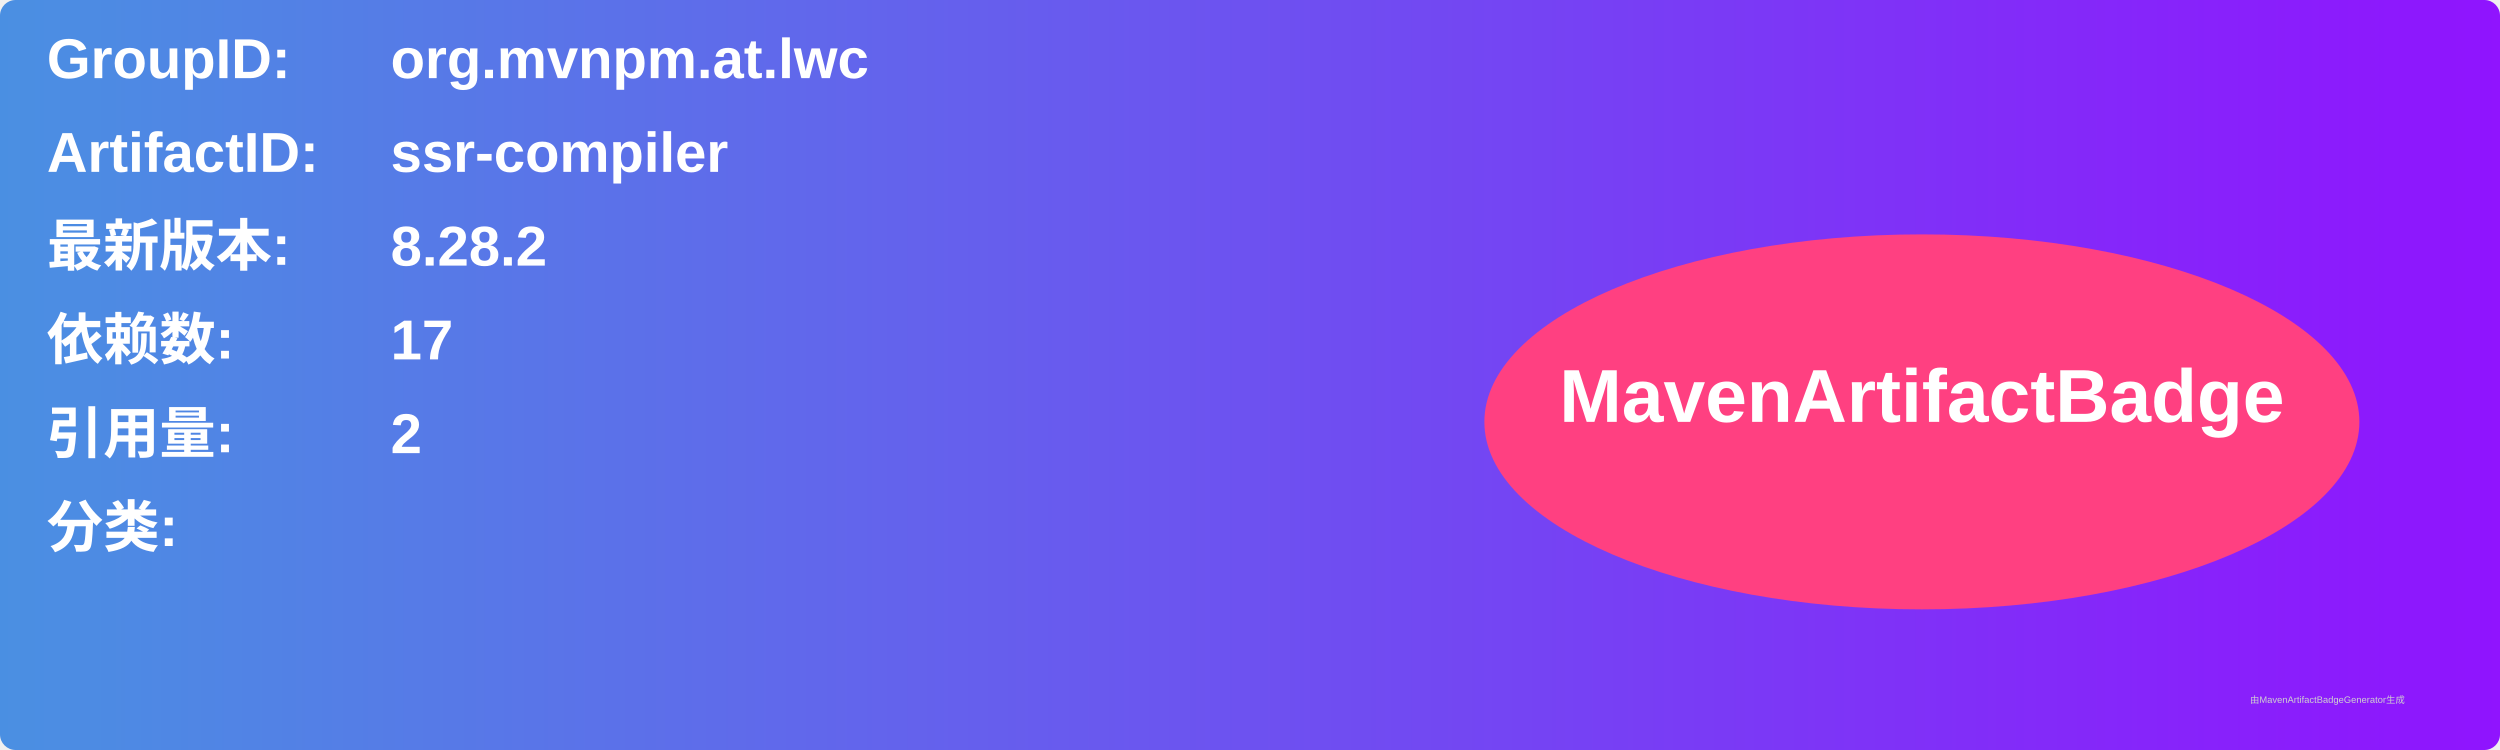
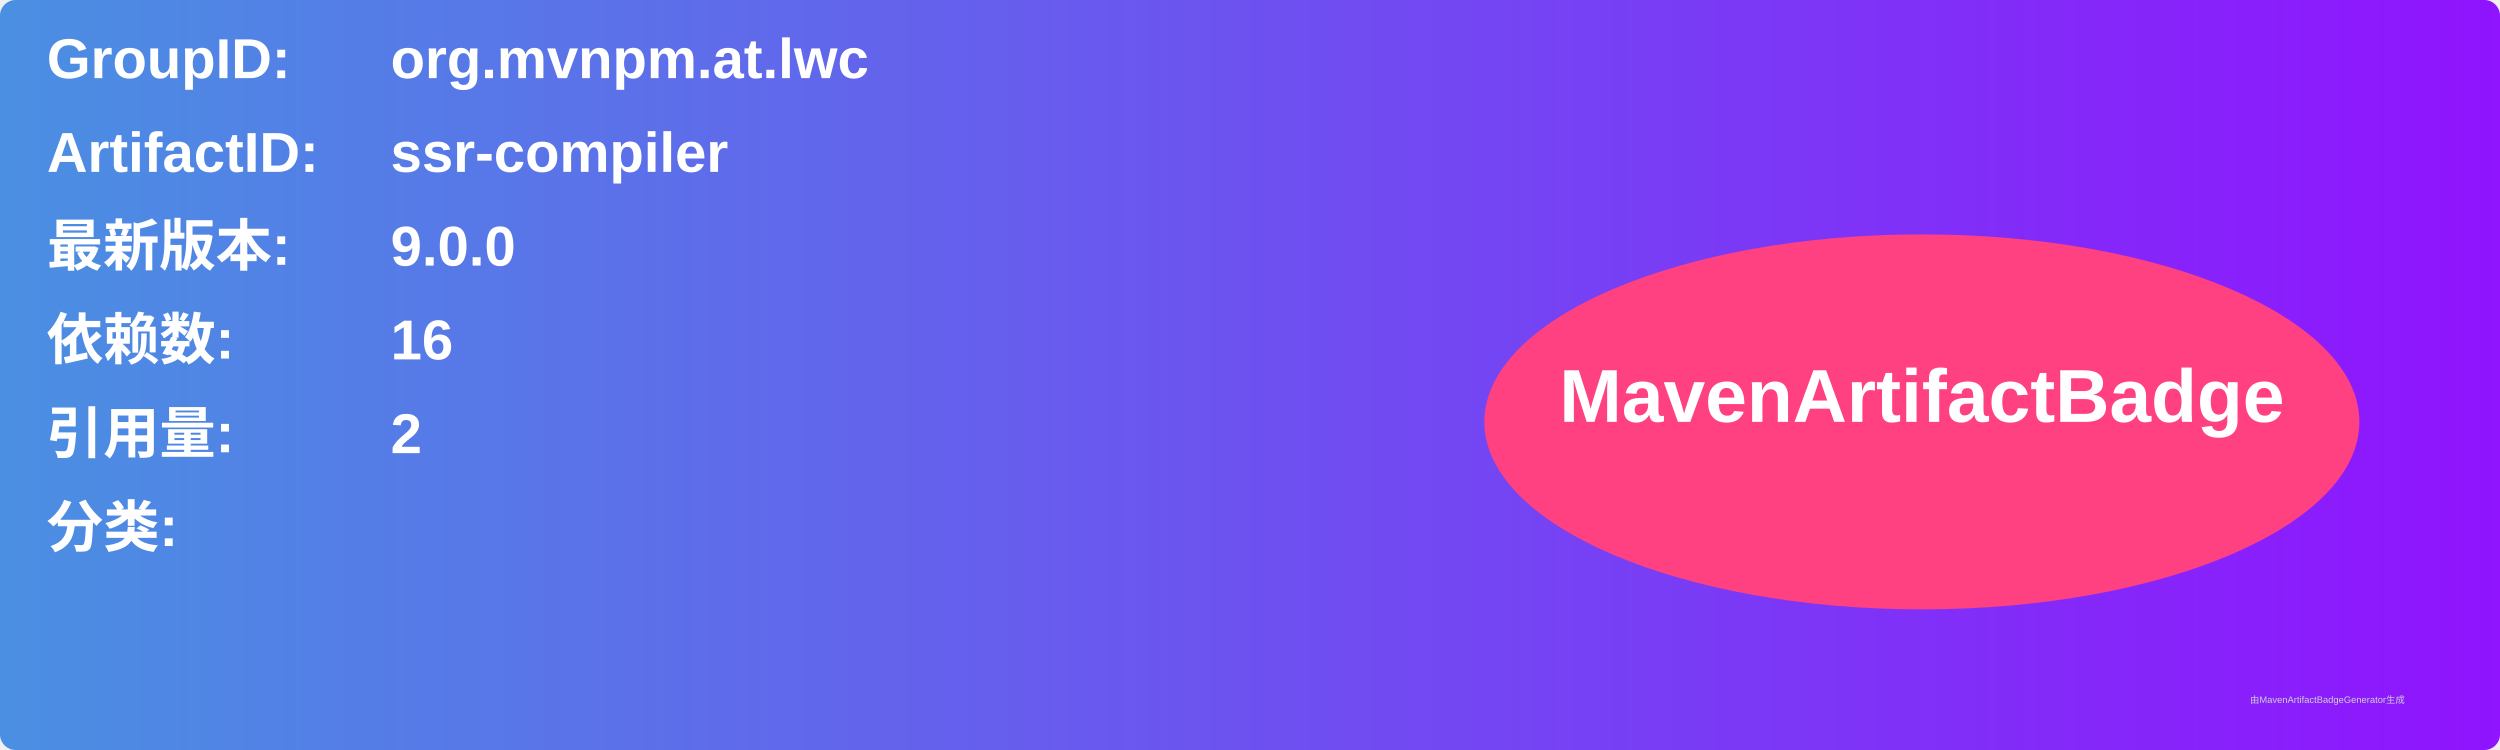
<svg xmlns="http://www.w3.org/2000/svg" width="800" height="240" viewBox="0 0 800 240">
  <linearGradient id="grad" x1="0%" y1="0%" x2="100%" y2="0%">
    <stop offset="0%" stop-color="#4a90e2" />
    <stop offset="100%" stop-color="#9013fe" />
  </linearGradient>
  <rect width="100%" height="100%" rx="5" ry="5" fill="url(#grad)" />
  <g transform="translate(15, 15)">
    <text x="0" y="10" font-family="Arial" font-size="18" fill="white" font-weight="bold" width="260">GroupID:</text>
    <text x="110" y="10" font-family="Arial" font-size="18" fill="white" font-weight="bold" width="460">org.mvnpm.at.lwc</text>
    <text x="0" y="40" font-family="Arial" font-size="18" fill="white" font-weight="bold" width="260">ArtifactID:</text>
    <text x="110" y="40" font-family="Arial" font-size="18" fill="white" font-weight="bold" width="460">ssr-compiler</text>
    <text x="0" y="70" font-family="Arial" font-size="18" fill="white" font-weight="bold">最新版本:</text>
    <text x="110" y="70" font-family="Arial" font-size="18" fill="white" font-weight="bold">
-       <tspan font-weight="bold">8.28.2</tspan>
+       <tspan font-weight="bold">9.0.0</tspan>
    </text>
    <text x="0" y="100" font-family="Arial" font-size="18" fill="white" font-weight="bold">依赖数: </text>
    <text x="110" y="100" font-family="Arial" font-size="18" fill="white">
-       <tspan font-weight="bold">17</tspan>
+       <tspan font-weight="bold">16</tspan>
    </text>
    <text x="0" y="130" font-family="Arial" font-size="18" fill="white" font-weight="bold">引用量: </text>
    <text x="110" y="130" font-family="Arial" font-size="18" fill="white">
      <tspan font-weight="bold">2</tspan>
    </text>
    <text x="0" y="160" font-family="Arial" font-size="18" fill="white" font-weight="bold">分类:</text>
    <text x="10" y="190" font-family="Arial" font-size="10" fill="white">
      <tspan font-weight="bold" />
    </text>
    <ellipse cx="600" cy="120" rx="140" ry="60" fill="#ff4081" />
    <text x="600" y="120" text-anchor="middle" font-family="Arial" font-size="24" fill="white" font-weight="bold">MavenArtifactBadge</text>
  </g>
  <text x="720" y="225" font-family="Arial" font-size="3" fill="#d0d0d0">由MavenArtifactBadgeGenerator生成</text>
</svg>
